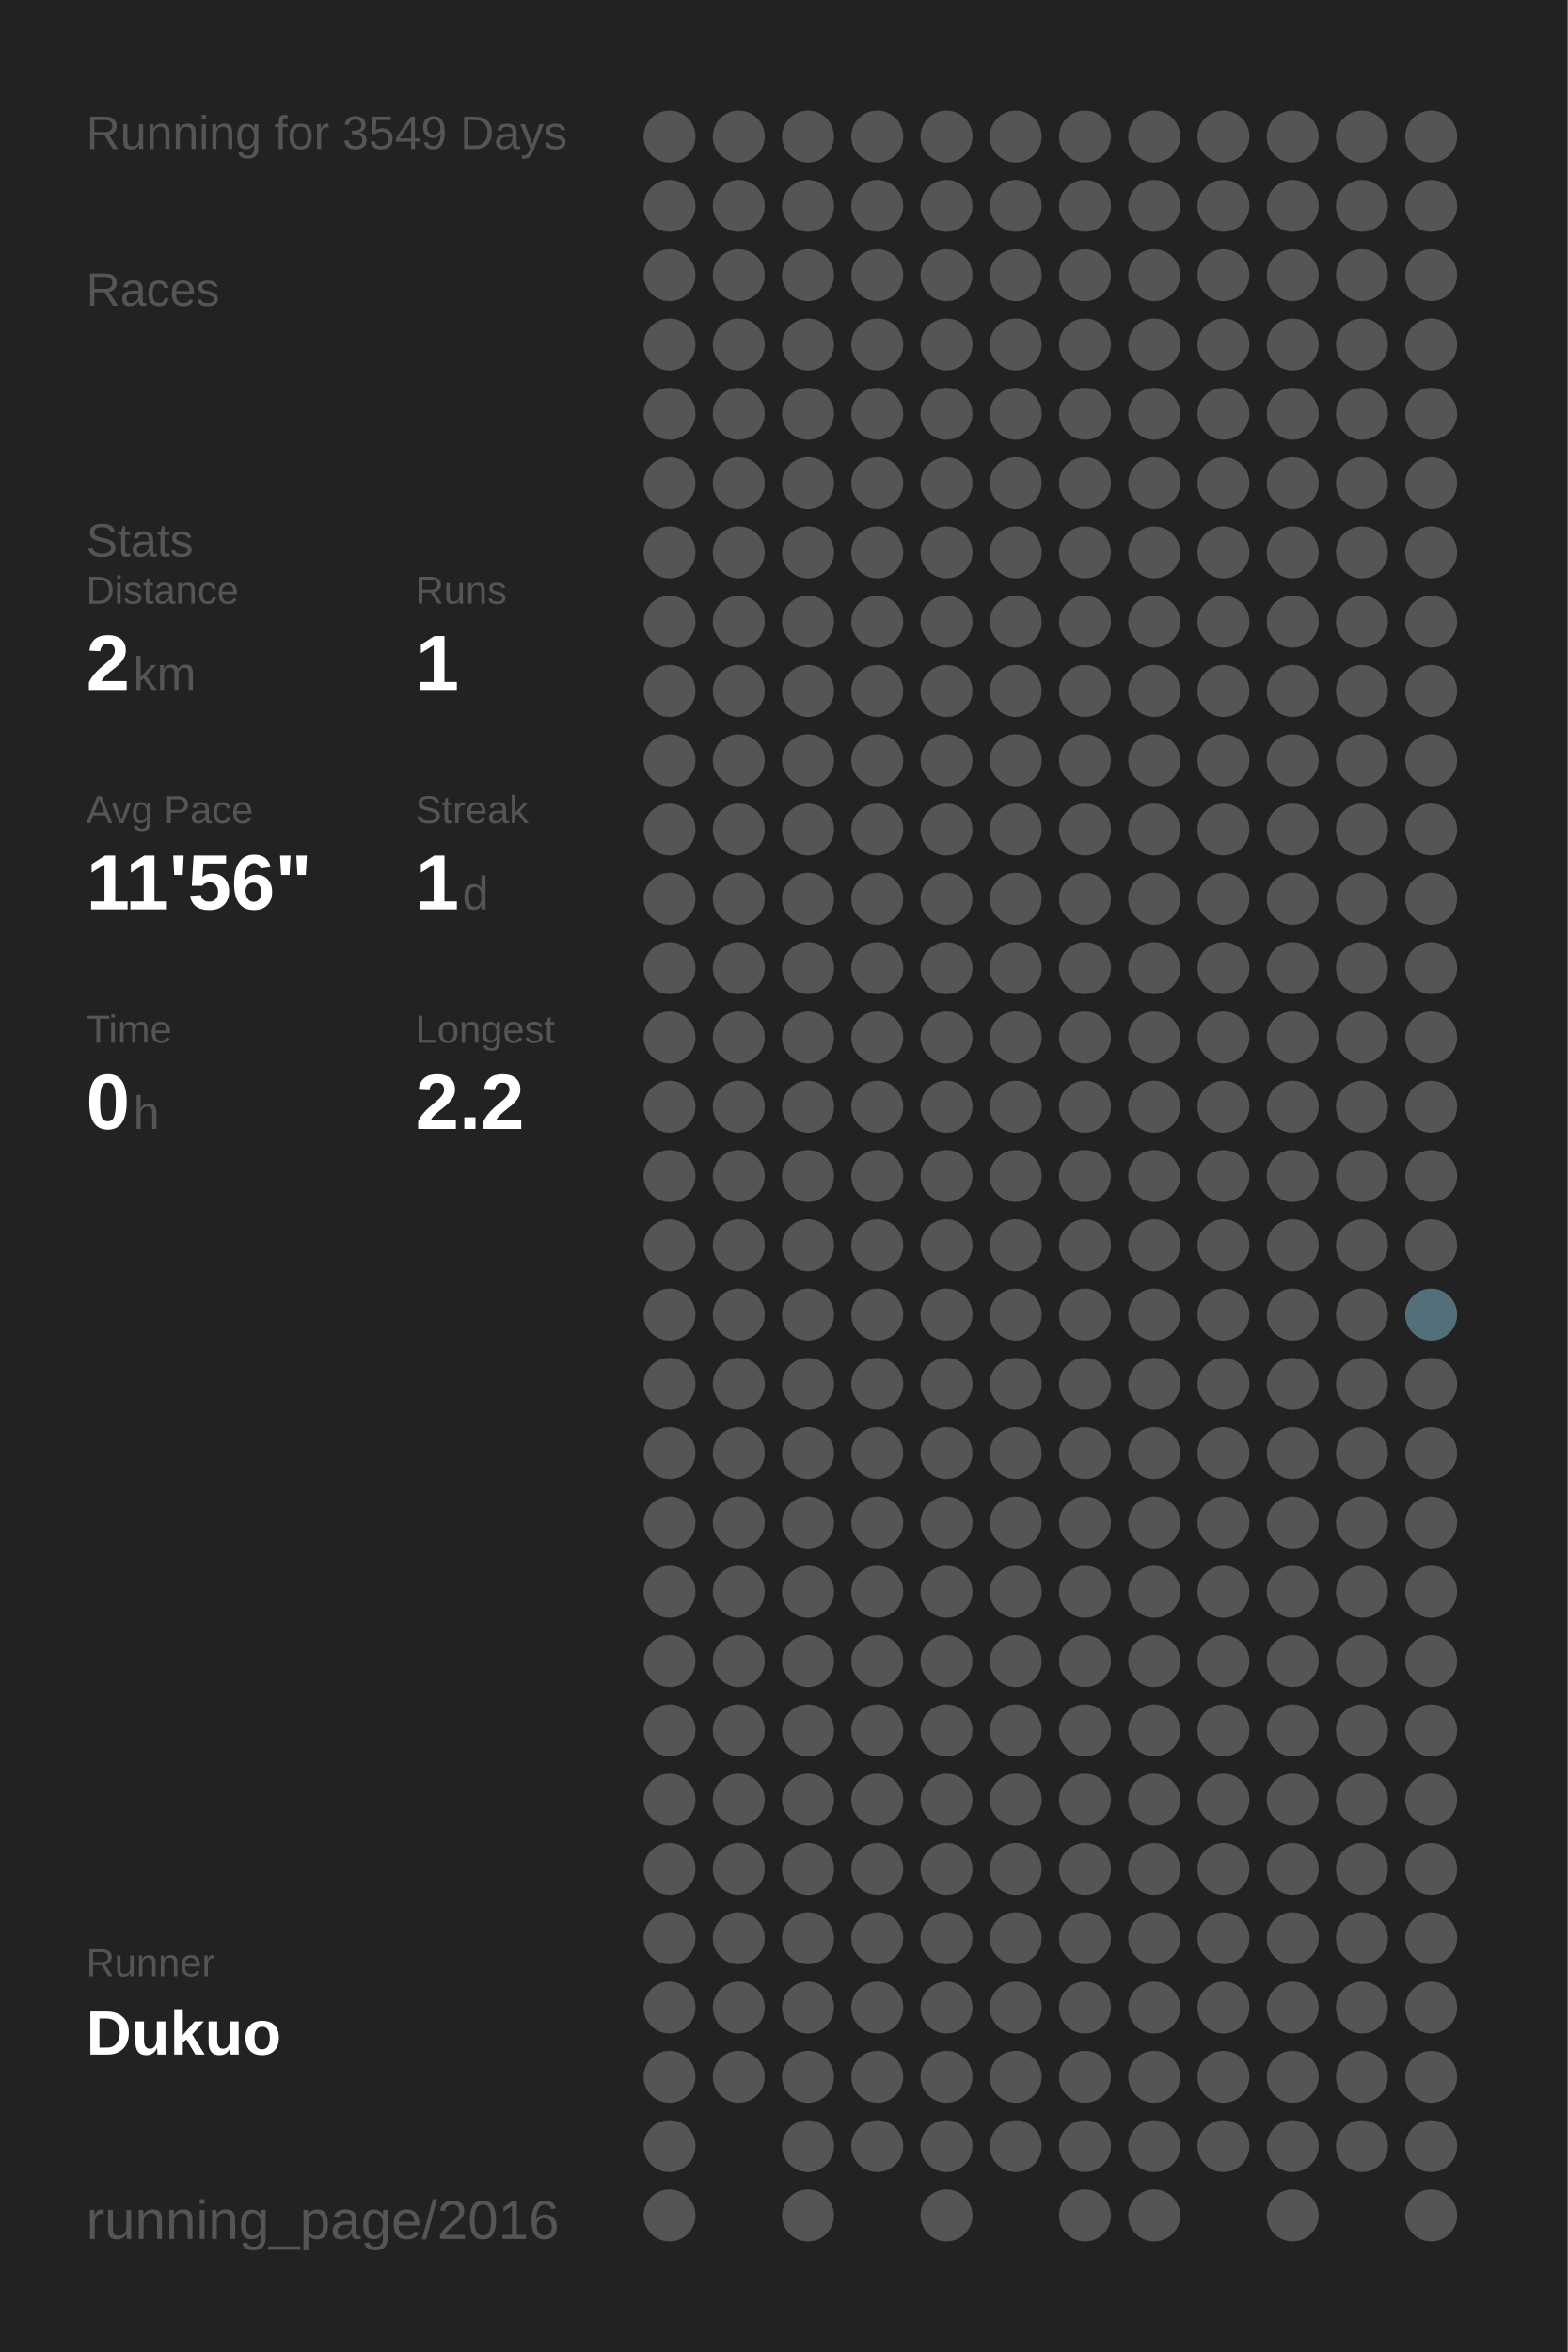
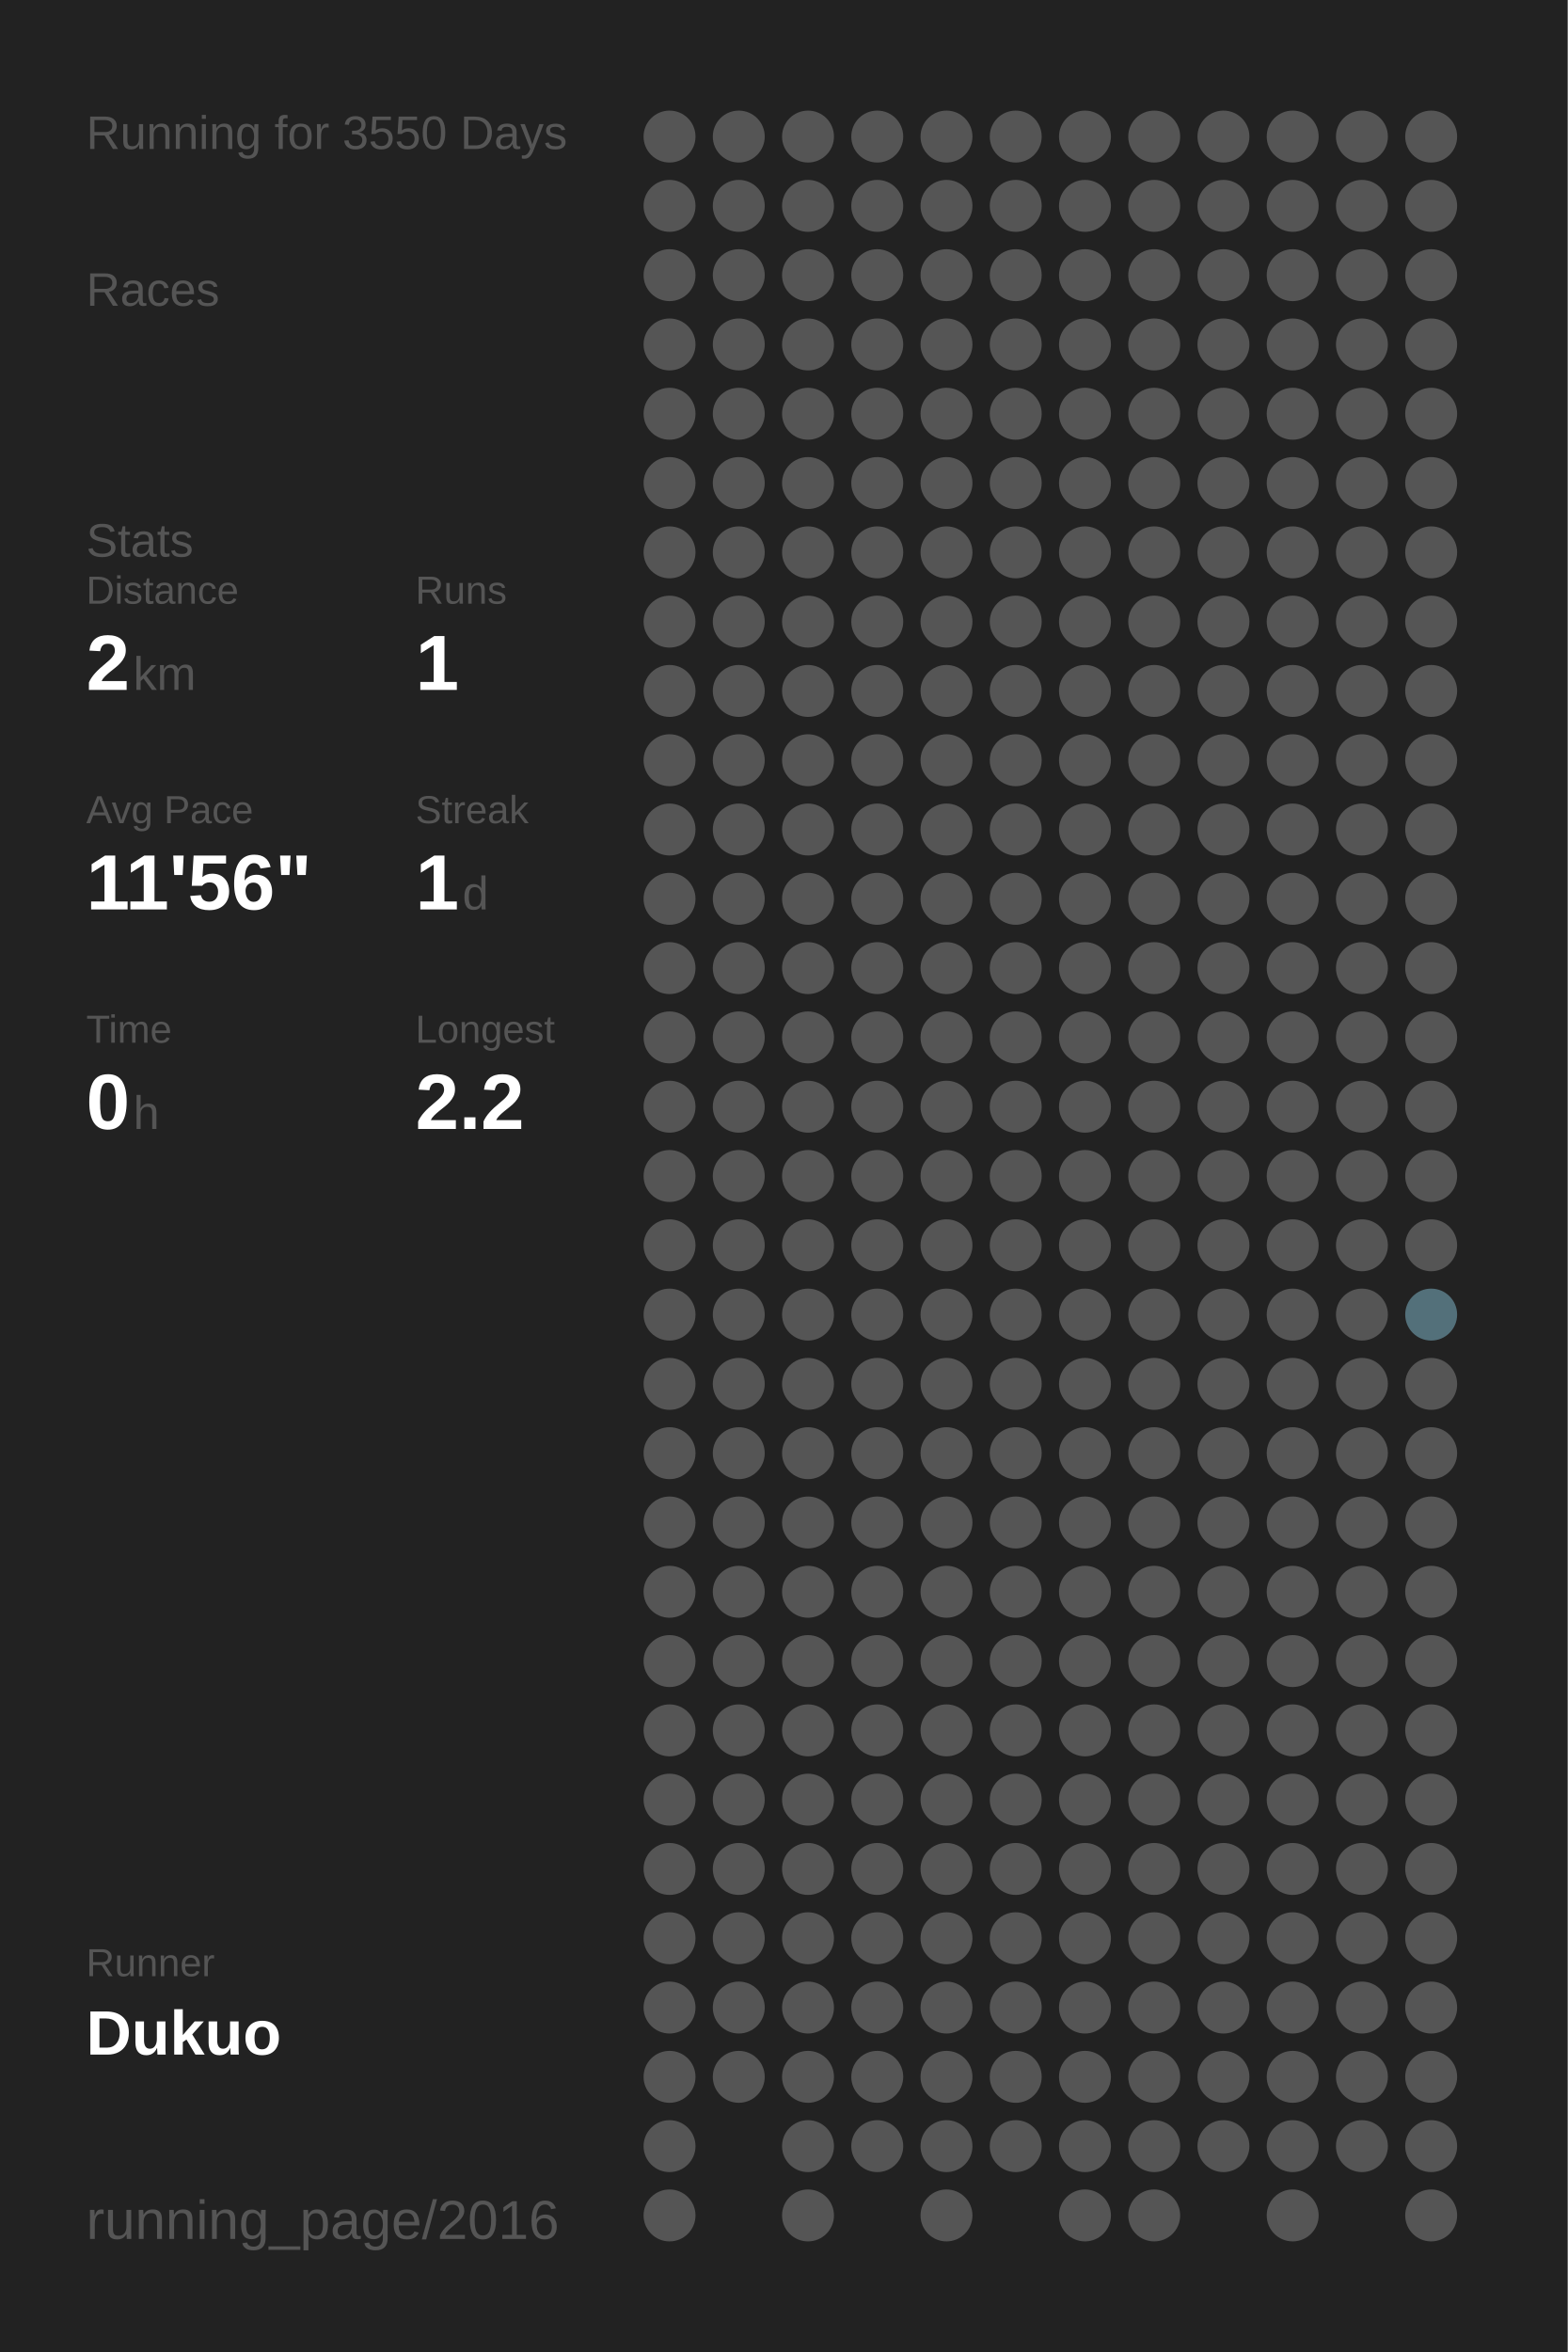
<svg xmlns="http://www.w3.org/2000/svg" baseProfile="full" height="300mm" version="1.1" viewBox="0,0,200,300" width="200mm">
  <defs />
  <rect fill="#222222" height="300" width="200" x="0" y="0" />
-   <text fill="#555555" style="font-size:6px; font-family:Arial;" x="11" y="19">Running for 3549 Days</text>
+   <text fill="#555555" style="font-size:6px; font-family:Arial;" x="11" y="19">Running for 3550 Days</text>
  <text fill="#555555" style="font-size:6px; font-family:Arial;" x="11" y="39">Races</text>
  <text fill="#555555" style="font-size:6px; font-family:Arial;" x="11" y="71">Stats</text>
  <text fill="#555555" style="font-size:5px; font-family:Arial;" x="11" y="77">Distance</text>
  <text fill="#FFFFFF" style="font-size:10px; font-family:Arial; font-weight:bold;" x="11" y="88">2</text>
  <text fill="#555555" style="font-size:6px; font-family:Arial;" x="17" y="88">km</text>
  <text fill="#555555" style="font-size:5px; font-family:Arial;" x="53" y="77">Runs</text>
  <text fill="#FFFFFF" style="font-size:10px; font-family:Arial; font-weight:bold;" x="53" y="88">1</text>
  <text fill="#555555" style="font-size:5px; font-family:Arial;" x="11" y="105">Avg Pace</text>
  <text fill="#FFFFFF" style="font-size:10px; font-family:Arial; font-weight:bold;" x="11" y="116">11'56"</text>
  <text fill="#555555" style="font-size:5px; font-family:Arial;" x="53" y="105">Streak</text>
  <text fill="#FFFFFF" style="font-size:10px; font-family:Arial; font-weight:bold;" x="53" y="116">1</text>
  <text fill="#555555" style="font-size:6px; font-family:Arial;" x="59" y="116">d</text>
  <text fill="#555555" style="font-size:5px; font-family:Arial;" x="11" y="133">Time</text>
  <text fill="#FFFFFF" style="font-size:10px; font-family:Arial; font-weight:bold;" x="11" y="144">0</text>
  <text fill="#555555" style="font-size:6px; font-family:Arial;" x="17" y="144">h</text>
  <text fill="#555555" style="font-size:5px; font-family:Arial;" x="53" y="133">Longest</text>
  <text fill="#FFFFFF" style="font-size:10px; font-family:Arial; font-weight:bold;" x="53" y="144">2.2</text>
  <text fill="#555555" style="font-size:5px; font-family:Arial;" x="11" y="252.065">Runner</text>
  <text fill="#FFFFFF" style="font-size:8px; font-family:Arial; font-weight:bold;" x="11" y="262.065">Dukuo</text>
  <text fill="#555555" style="font-size:7px; font-family:Arial;" x="11" y="285.581">running_page/2016</text>
  <circle cx="85.417" cy="17.419" fill="#555555" r="3.312" />
  <circle cx="85.417" cy="26.258" fill="#555555" r="3.312" />
  <circle cx="85.417" cy="35.097" fill="#555555" r="3.312" />
  <circle cx="85.417" cy="43.935" fill="#555555" r="3.312" />
  <circle cx="85.417" cy="52.774" fill="#555555" r="3.312" />
  <circle cx="85.417" cy="61.613" fill="#555555" r="3.312" />
  <circle cx="85.417" cy="70.452" fill="#555555" r="3.312" />
  <circle cx="85.417" cy="79.29" fill="#555555" r="3.312" />
  <circle cx="85.417" cy="88.129" fill="#555555" r="3.312" />
  <circle cx="85.417" cy="96.968" fill="#555555" r="3.312" />
  <circle cx="85.417" cy="105.806" fill="#555555" r="3.312" />
  <circle cx="85.417" cy="114.645" fill="#555555" r="3.312" />
  <circle cx="85.417" cy="123.484" fill="#555555" r="3.312" />
  <circle cx="85.417" cy="132.323" fill="#555555" r="3.312" />
  <circle cx="85.417" cy="141.161" fill="#555555" r="3.312" />
  <circle cx="85.417" cy="150" fill="#555555" r="3.312" />
  <circle cx="85.417" cy="158.839" fill="#555555" r="3.312" />
  <circle cx="85.417" cy="167.677" fill="#555555" r="3.312" />
  <circle cx="85.417" cy="176.516" fill="#555555" r="3.312" />
  <circle cx="85.417" cy="185.355" fill="#555555" r="3.312" />
  <circle cx="85.417" cy="194.194" fill="#555555" r="3.312" />
  <circle cx="85.417" cy="203.032" fill="#555555" r="3.312" />
  <circle cx="85.417" cy="211.871" fill="#555555" r="3.312" />
  <circle cx="85.417" cy="220.71" fill="#555555" r="3.312" />
  <circle cx="85.417" cy="229.548" fill="#555555" r="3.312" />
  <circle cx="85.417" cy="238.387" fill="#555555" r="3.312" />
  <circle cx="85.417" cy="247.226" fill="#555555" r="3.312" />
  <circle cx="85.417" cy="256.065" fill="#555555" r="3.312" />
  <circle cx="85.417" cy="264.903" fill="#555555" r="3.312" />
  <circle cx="85.417" cy="273.742" fill="#555555" r="3.312" />
  <circle cx="85.417" cy="282.581" fill="#555555" r="3.312" />
  <circle cx="94.25" cy="17.419" fill="#555555" r="3.312" />
  <circle cx="94.25" cy="26.258" fill="#555555" r="3.312" />
  <circle cx="94.25" cy="35.097" fill="#555555" r="3.312" />
  <circle cx="94.25" cy="43.935" fill="#555555" r="3.312" />
  <circle cx="94.25" cy="52.774" fill="#555555" r="3.312" />
  <circle cx="94.25" cy="61.613" fill="#555555" r="3.312" />
  <circle cx="94.25" cy="70.452" fill="#555555" r="3.312" />
  <circle cx="94.25" cy="79.29" fill="#555555" r="3.312" />
  <circle cx="94.25" cy="88.129" fill="#555555" r="3.312" />
  <circle cx="94.25" cy="96.968" fill="#555555" r="3.312" />
  <circle cx="94.25" cy="105.806" fill="#555555" r="3.312" />
  <circle cx="94.25" cy="114.645" fill="#555555" r="3.312" />
  <circle cx="94.25" cy="123.484" fill="#555555" r="3.312" />
  <circle cx="94.25" cy="132.323" fill="#555555" r="3.312" />
  <circle cx="94.25" cy="141.161" fill="#555555" r="3.312" />
  <circle cx="94.25" cy="150" fill="#555555" r="3.312" />
  <circle cx="94.25" cy="158.839" fill="#555555" r="3.312" />
  <circle cx="94.25" cy="167.677" fill="#555555" r="3.312" />
  <circle cx="94.25" cy="176.516" fill="#555555" r="3.312" />
  <circle cx="94.25" cy="185.355" fill="#555555" r="3.312" />
  <circle cx="94.25" cy="194.194" fill="#555555" r="3.312" />
  <circle cx="94.25" cy="203.032" fill="#555555" r="3.312" />
  <circle cx="94.25" cy="211.871" fill="#555555" r="3.312" />
  <circle cx="94.25" cy="220.71" fill="#555555" r="3.312" />
  <circle cx="94.25" cy="229.548" fill="#555555" r="3.312" />
  <circle cx="94.25" cy="238.387" fill="#555555" r="3.312" />
  <circle cx="94.25" cy="247.226" fill="#555555" r="3.312" />
  <circle cx="94.25" cy="256.065" fill="#555555" r="3.312" />
  <circle cx="94.25" cy="264.903" fill="#555555" r="3.312" />
  <circle cx="103.083" cy="17.419" fill="#555555" r="3.312" />
  <circle cx="103.083" cy="26.258" fill="#555555" r="3.312" />
  <circle cx="103.083" cy="35.097" fill="#555555" r="3.312" />
  <circle cx="103.083" cy="43.935" fill="#555555" r="3.312" />
  <circle cx="103.083" cy="52.774" fill="#555555" r="3.312" />
  <circle cx="103.083" cy="61.613" fill="#555555" r="3.312" />
  <circle cx="103.083" cy="70.452" fill="#555555" r="3.312" />
  <circle cx="103.083" cy="79.29" fill="#555555" r="3.312" />
  <circle cx="103.083" cy="88.129" fill="#555555" r="3.312" />
  <circle cx="103.083" cy="96.968" fill="#555555" r="3.312" />
  <circle cx="103.083" cy="105.806" fill="#555555" r="3.312" />
  <circle cx="103.083" cy="114.645" fill="#555555" r="3.312" />
  <circle cx="103.083" cy="123.484" fill="#555555" r="3.312" />
  <circle cx="103.083" cy="132.323" fill="#555555" r="3.312" />
  <circle cx="103.083" cy="141.161" fill="#555555" r="3.312" />
  <circle cx="103.083" cy="150" fill="#555555" r="3.312" />
  <circle cx="103.083" cy="158.839" fill="#555555" r="3.312" />
  <circle cx="103.083" cy="167.677" fill="#555555" r="3.312" />
  <circle cx="103.083" cy="176.516" fill="#555555" r="3.312" />
  <circle cx="103.083" cy="185.355" fill="#555555" r="3.312" />
  <circle cx="103.083" cy="194.194" fill="#555555" r="3.312" />
  <circle cx="103.083" cy="203.032" fill="#555555" r="3.312" />
  <circle cx="103.083" cy="211.871" fill="#555555" r="3.312" />
  <circle cx="103.083" cy="220.71" fill="#555555" r="3.312" />
  <circle cx="103.083" cy="229.548" fill="#555555" r="3.312" />
  <circle cx="103.083" cy="238.387" fill="#555555" r="3.312" />
  <circle cx="103.083" cy="247.226" fill="#555555" r="3.312" />
  <circle cx="103.083" cy="256.065" fill="#555555" r="3.312" />
  <circle cx="103.083" cy="264.903" fill="#555555" r="3.312" />
  <circle cx="103.083" cy="273.742" fill="#555555" r="3.312" />
  <circle cx="103.083" cy="282.581" fill="#555555" r="3.312" />
  <circle cx="111.917" cy="17.419" fill="#555555" r="3.312" />
  <circle cx="111.917" cy="26.258" fill="#555555" r="3.312" />
  <circle cx="111.917" cy="35.097" fill="#555555" r="3.312" />
  <circle cx="111.917" cy="43.935" fill="#555555" r="3.312" />
  <circle cx="111.917" cy="52.774" fill="#555555" r="3.312" />
  <circle cx="111.917" cy="61.613" fill="#555555" r="3.312" />
  <circle cx="111.917" cy="70.452" fill="#555555" r="3.312" />
  <circle cx="111.917" cy="79.29" fill="#555555" r="3.312" />
  <circle cx="111.917" cy="88.129" fill="#555555" r="3.312" />
  <circle cx="111.917" cy="96.968" fill="#555555" r="3.312" />
  <circle cx="111.917" cy="105.806" fill="#555555" r="3.312" />
  <circle cx="111.917" cy="114.645" fill="#555555" r="3.312" />
  <circle cx="111.917" cy="123.484" fill="#555555" r="3.312" />
  <circle cx="111.917" cy="132.323" fill="#555555" r="3.312" />
  <circle cx="111.917" cy="141.161" fill="#555555" r="3.312" />
  <circle cx="111.917" cy="150" fill="#555555" r="3.312" />
  <circle cx="111.917" cy="158.839" fill="#555555" r="3.312" />
  <circle cx="111.917" cy="167.677" fill="#555555" r="3.312" />
  <circle cx="111.917" cy="176.516" fill="#555555" r="3.312" />
  <circle cx="111.917" cy="185.355" fill="#555555" r="3.312" />
  <circle cx="111.917" cy="194.194" fill="#555555" r="3.312" />
  <circle cx="111.917" cy="203.032" fill="#555555" r="3.312" />
  <circle cx="111.917" cy="211.871" fill="#555555" r="3.312" />
  <circle cx="111.917" cy="220.71" fill="#555555" r="3.312" />
  <circle cx="111.917" cy="229.548" fill="#555555" r="3.312" />
  <circle cx="111.917" cy="238.387" fill="#555555" r="3.312" />
  <circle cx="111.917" cy="247.226" fill="#555555" r="3.312" />
  <circle cx="111.917" cy="256.065" fill="#555555" r="3.312" />
  <circle cx="111.917" cy="264.903" fill="#555555" r="3.312" />
  <circle cx="111.917" cy="273.742" fill="#555555" r="3.312" />
  <circle cx="120.75" cy="17.419" fill="#555555" r="3.312" />
  <circle cx="120.75" cy="26.258" fill="#555555" r="3.312" />
  <circle cx="120.75" cy="35.097" fill="#555555" r="3.312" />
  <circle cx="120.75" cy="43.935" fill="#555555" r="3.312" />
  <circle cx="120.75" cy="52.774" fill="#555555" r="3.312" />
  <circle cx="120.75" cy="61.613" fill="#555555" r="3.312" />
  <circle cx="120.75" cy="70.452" fill="#555555" r="3.312" />
  <circle cx="120.75" cy="79.29" fill="#555555" r="3.312" />
  <circle cx="120.75" cy="88.129" fill="#555555" r="3.312" />
  <circle cx="120.75" cy="96.968" fill="#555555" r="3.312" />
  <circle cx="120.75" cy="105.806" fill="#555555" r="3.312" />
  <circle cx="120.75" cy="114.645" fill="#555555" r="3.312" />
  <circle cx="120.75" cy="123.484" fill="#555555" r="3.312" />
  <circle cx="120.75" cy="132.323" fill="#555555" r="3.312" />
  <circle cx="120.75" cy="141.161" fill="#555555" r="3.312" />
  <circle cx="120.75" cy="150" fill="#555555" r="3.312" />
  <circle cx="120.75" cy="158.839" fill="#555555" r="3.312" />
  <circle cx="120.75" cy="167.677" fill="#555555" r="3.312" />
  <circle cx="120.75" cy="176.516" fill="#555555" r="3.312" />
  <circle cx="120.75" cy="185.355" fill="#555555" r="3.312" />
  <circle cx="120.75" cy="194.194" fill="#555555" r="3.312" />
  <circle cx="120.75" cy="203.032" fill="#555555" r="3.312" />
  <circle cx="120.75" cy="211.871" fill="#555555" r="3.312" />
  <circle cx="120.75" cy="220.71" fill="#555555" r="3.312" />
  <circle cx="120.75" cy="229.548" fill="#555555" r="3.312" />
  <circle cx="120.75" cy="238.387" fill="#555555" r="3.312" />
  <circle cx="120.75" cy="247.226" fill="#555555" r="3.312" />
  <circle cx="120.75" cy="256.065" fill="#555555" r="3.312" />
  <circle cx="120.75" cy="264.903" fill="#555555" r="3.312" />
  <circle cx="120.75" cy="273.742" fill="#555555" r="3.312" />
  <circle cx="120.75" cy="282.581" fill="#555555" r="3.312" />
  <circle cx="129.583" cy="17.419" fill="#555555" r="3.312" />
  <circle cx="129.583" cy="26.258" fill="#555555" r="3.312" />
  <circle cx="129.583" cy="35.097" fill="#555555" r="3.312" />
  <circle cx="129.583" cy="43.935" fill="#555555" r="3.312" />
  <circle cx="129.583" cy="52.774" fill="#555555" r="3.312" />
  <circle cx="129.583" cy="61.613" fill="#555555" r="3.312" />
  <circle cx="129.583" cy="70.452" fill="#555555" r="3.312" />
  <circle cx="129.583" cy="79.29" fill="#555555" r="3.312" />
  <circle cx="129.583" cy="88.129" fill="#555555" r="3.312" />
  <circle cx="129.583" cy="96.968" fill="#555555" r="3.312" />
  <circle cx="129.583" cy="105.806" fill="#555555" r="3.312" />
  <circle cx="129.583" cy="114.645" fill="#555555" r="3.312" />
  <circle cx="129.583" cy="123.484" fill="#555555" r="3.312" />
  <circle cx="129.583" cy="132.323" fill="#555555" r="3.312" />
  <circle cx="129.583" cy="141.161" fill="#555555" r="3.312" />
  <circle cx="129.583" cy="150" fill="#555555" r="3.312" />
  <circle cx="129.583" cy="158.839" fill="#555555" r="3.312" />
  <circle cx="129.583" cy="167.677" fill="#555555" r="3.312" />
  <circle cx="129.583" cy="176.516" fill="#555555" r="3.312" />
  <circle cx="129.583" cy="185.355" fill="#555555" r="3.312" />
  <circle cx="129.583" cy="194.194" fill="#555555" r="3.312" />
  <circle cx="129.583" cy="203.032" fill="#555555" r="3.312" />
  <circle cx="129.583" cy="211.871" fill="#555555" r="3.312" />
  <circle cx="129.583" cy="220.71" fill="#555555" r="3.312" />
  <circle cx="129.583" cy="229.548" fill="#555555" r="3.312" />
  <circle cx="129.583" cy="238.387" fill="#555555" r="3.312" />
  <circle cx="129.583" cy="247.226" fill="#555555" r="3.312" />
  <circle cx="129.583" cy="256.065" fill="#555555" r="3.312" />
  <circle cx="129.583" cy="264.903" fill="#555555" r="3.312" />
  <circle cx="129.583" cy="273.742" fill="#555555" r="3.312" />
  <circle cx="138.417" cy="17.419" fill="#555555" r="3.312" />
  <circle cx="138.417" cy="26.258" fill="#555555" r="3.312" />
  <circle cx="138.417" cy="35.097" fill="#555555" r="3.312" />
  <circle cx="138.417" cy="43.935" fill="#555555" r="3.312" />
  <circle cx="138.417" cy="52.774" fill="#555555" r="3.312" />
  <circle cx="138.417" cy="61.613" fill="#555555" r="3.312" />
  <circle cx="138.417" cy="70.452" fill="#555555" r="3.312" />
  <circle cx="138.417" cy="79.29" fill="#555555" r="3.312" />
  <circle cx="138.417" cy="88.129" fill="#555555" r="3.312" />
  <circle cx="138.417" cy="96.968" fill="#555555" r="3.312" />
  <circle cx="138.417" cy="105.806" fill="#555555" r="3.312" />
  <circle cx="138.417" cy="114.645" fill="#555555" r="3.312" />
  <circle cx="138.417" cy="123.484" fill="#555555" r="3.312" />
  <circle cx="138.417" cy="132.323" fill="#555555" r="3.312" />
  <circle cx="138.417" cy="141.161" fill="#555555" r="3.312" />
  <circle cx="138.417" cy="150" fill="#555555" r="3.312" />
  <circle cx="138.417" cy="158.839" fill="#555555" r="3.312" />
  <circle cx="138.417" cy="167.677" fill="#555555" r="3.312" />
  <circle cx="138.417" cy="176.516" fill="#555555" r="3.312" />
  <circle cx="138.417" cy="185.355" fill="#555555" r="3.312" />
  <circle cx="138.417" cy="194.194" fill="#555555" r="3.312" />
  <circle cx="138.417" cy="203.032" fill="#555555" r="3.312" />
  <circle cx="138.417" cy="211.871" fill="#555555" r="3.312" />
  <circle cx="138.417" cy="220.71" fill="#555555" r="3.312" />
  <circle cx="138.417" cy="229.548" fill="#555555" r="3.312" />
  <circle cx="138.417" cy="238.387" fill="#555555" r="3.312" />
  <circle cx="138.417" cy="247.226" fill="#555555" r="3.312" />
  <circle cx="138.417" cy="256.065" fill="#555555" r="3.312" />
  <circle cx="138.417" cy="264.903" fill="#555555" r="3.312" />
  <circle cx="138.417" cy="273.742" fill="#555555" r="3.312" />
  <circle cx="138.417" cy="282.581" fill="#555555" r="3.312" />
  <circle cx="147.25" cy="17.419" fill="#555555" r="3.312" />
  <circle cx="147.25" cy="26.258" fill="#555555" r="3.312" />
  <circle cx="147.25" cy="35.097" fill="#555555" r="3.312" />
  <circle cx="147.25" cy="43.935" fill="#555555" r="3.312" />
  <circle cx="147.25" cy="52.774" fill="#555555" r="3.312" />
  <circle cx="147.25" cy="61.613" fill="#555555" r="3.312" />
  <circle cx="147.25" cy="70.452" fill="#555555" r="3.312" />
  <circle cx="147.25" cy="79.29" fill="#555555" r="3.312" />
  <circle cx="147.25" cy="88.129" fill="#555555" r="3.312" />
  <circle cx="147.25" cy="96.968" fill="#555555" r="3.312" />
  <circle cx="147.25" cy="105.806" fill="#555555" r="3.312" />
  <circle cx="147.25" cy="114.645" fill="#555555" r="3.312" />
  <circle cx="147.25" cy="123.484" fill="#555555" r="3.312" />
  <circle cx="147.25" cy="132.323" fill="#555555" r="3.312" />
  <circle cx="147.25" cy="141.161" fill="#555555" r="3.312" />
  <circle cx="147.25" cy="150" fill="#555555" r="3.312" />
  <circle cx="147.25" cy="158.839" fill="#555555" r="3.312" />
  <circle cx="147.25" cy="167.677" fill="#555555" r="3.312" />
  <circle cx="147.25" cy="176.516" fill="#555555" r="3.312" />
  <circle cx="147.25" cy="185.355" fill="#555555" r="3.312" />
  <circle cx="147.25" cy="194.194" fill="#555555" r="3.312" />
  <circle cx="147.25" cy="203.032" fill="#555555" r="3.312" />
  <circle cx="147.25" cy="211.871" fill="#555555" r="3.312" />
  <circle cx="147.25" cy="220.71" fill="#555555" r="3.312" />
  <circle cx="147.25" cy="229.548" fill="#555555" r="3.312" />
  <circle cx="147.25" cy="238.387" fill="#555555" r="3.312" />
  <circle cx="147.25" cy="247.226" fill="#555555" r="3.312" />
  <circle cx="147.25" cy="256.065" fill="#555555" r="3.312" />
  <circle cx="147.25" cy="264.903" fill="#555555" r="3.312" />
  <circle cx="147.25" cy="273.742" fill="#555555" r="3.312" />
  <circle cx="147.25" cy="282.581" fill="#555555" r="3.312" />
  <circle cx="156.083" cy="17.419" fill="#555555" r="3.312" />
  <circle cx="156.083" cy="26.258" fill="#555555" r="3.312" />
  <circle cx="156.083" cy="35.097" fill="#555555" r="3.312" />
  <circle cx="156.083" cy="43.935" fill="#555555" r="3.312" />
  <circle cx="156.083" cy="52.774" fill="#555555" r="3.312" />
  <circle cx="156.083" cy="61.613" fill="#555555" r="3.312" />
  <circle cx="156.083" cy="70.452" fill="#555555" r="3.312" />
  <circle cx="156.083" cy="79.29" fill="#555555" r="3.312" />
  <circle cx="156.083" cy="88.129" fill="#555555" r="3.312" />
  <circle cx="156.083" cy="96.968" fill="#555555" r="3.312" />
  <circle cx="156.083" cy="105.806" fill="#555555" r="3.312" />
  <circle cx="156.083" cy="114.645" fill="#555555" r="3.312" />
  <circle cx="156.083" cy="123.484" fill="#555555" r="3.312" />
  <circle cx="156.083" cy="132.323" fill="#555555" r="3.312" />
  <circle cx="156.083" cy="141.161" fill="#555555" r="3.312" />
  <circle cx="156.083" cy="150" fill="#555555" r="3.312" />
  <circle cx="156.083" cy="158.839" fill="#555555" r="3.312" />
  <circle cx="156.083" cy="167.677" fill="#555555" r="3.312" />
  <circle cx="156.083" cy="176.516" fill="#555555" r="3.312" />
  <circle cx="156.083" cy="185.355" fill="#555555" r="3.312" />
  <circle cx="156.083" cy="194.194" fill="#555555" r="3.312" />
  <circle cx="156.083" cy="203.032" fill="#555555" r="3.312" />
  <circle cx="156.083" cy="211.871" fill="#555555" r="3.312" />
  <circle cx="156.083" cy="220.71" fill="#555555" r="3.312" />
  <circle cx="156.083" cy="229.548" fill="#555555" r="3.312" />
  <circle cx="156.083" cy="238.387" fill="#555555" r="3.312" />
  <circle cx="156.083" cy="247.226" fill="#555555" r="3.312" />
  <circle cx="156.083" cy="256.065" fill="#555555" r="3.312" />
  <circle cx="156.083" cy="264.903" fill="#555555" r="3.312" />
  <circle cx="156.083" cy="273.742" fill="#555555" r="3.312" />
  <circle cx="164.917" cy="17.419" fill="#555555" r="3.312" />
  <circle cx="164.917" cy="26.258" fill="#555555" r="3.312" />
  <circle cx="164.917" cy="35.097" fill="#555555" r="3.312" />
  <circle cx="164.917" cy="43.935" fill="#555555" r="3.312" />
  <circle cx="164.917" cy="52.774" fill="#555555" r="3.312" />
  <circle cx="164.917" cy="61.613" fill="#555555" r="3.312" />
  <circle cx="164.917" cy="70.452" fill="#555555" r="3.312" />
  <circle cx="164.917" cy="79.29" fill="#555555" r="3.312" />
  <circle cx="164.917" cy="88.129" fill="#555555" r="3.312" />
  <circle cx="164.917" cy="96.968" fill="#555555" r="3.312" />
  <circle cx="164.917" cy="105.806" fill="#555555" r="3.312" />
  <circle cx="164.917" cy="114.645" fill="#555555" r="3.312" />
  <circle cx="164.917" cy="123.484" fill="#555555" r="3.312" />
  <circle cx="164.917" cy="132.323" fill="#555555" r="3.312" />
  <circle cx="164.917" cy="141.161" fill="#555555" r="3.312" />
  <circle cx="164.917" cy="150" fill="#555555" r="3.312" />
  <circle cx="164.917" cy="158.839" fill="#555555" r="3.312" />
  <circle cx="164.917" cy="167.677" fill="#555555" r="3.312" />
  <circle cx="164.917" cy="176.516" fill="#555555" r="3.312" />
  <circle cx="164.917" cy="185.355" fill="#555555" r="3.312" />
  <circle cx="164.917" cy="194.194" fill="#555555" r="3.312" />
  <circle cx="164.917" cy="203.032" fill="#555555" r="3.312" />
  <circle cx="164.917" cy="211.871" fill="#555555" r="3.312" />
  <circle cx="164.917" cy="220.71" fill="#555555" r="3.312" />
  <circle cx="164.917" cy="229.548" fill="#555555" r="3.312" />
  <circle cx="164.917" cy="238.387" fill="#555555" r="3.312" />
  <circle cx="164.917" cy="247.226" fill="#555555" r="3.312" />
  <circle cx="164.917" cy="256.065" fill="#555555" r="3.312" />
  <circle cx="164.917" cy="264.903" fill="#555555" r="3.312" />
  <circle cx="164.917" cy="273.742" fill="#555555" r="3.312" />
  <circle cx="164.917" cy="282.581" fill="#555555" r="3.312" />
  <circle cx="173.75" cy="17.419" fill="#555555" r="3.312" />
  <circle cx="173.75" cy="26.258" fill="#555555" r="3.312" />
  <circle cx="173.75" cy="35.097" fill="#555555" r="3.312" />
  <circle cx="173.75" cy="43.935" fill="#555555" r="3.312" />
  <circle cx="173.75" cy="52.774" fill="#555555" r="3.312" />
  <circle cx="173.75" cy="61.613" fill="#555555" r="3.312" />
  <circle cx="173.75" cy="70.452" fill="#555555" r="3.312" />
  <circle cx="173.75" cy="79.29" fill="#555555" r="3.312" />
  <circle cx="173.75" cy="88.129" fill="#555555" r="3.312" />
  <circle cx="173.75" cy="96.968" fill="#555555" r="3.312" />
  <circle cx="173.75" cy="105.806" fill="#555555" r="3.312" />
  <circle cx="173.75" cy="114.645" fill="#555555" r="3.312" />
  <circle cx="173.75" cy="123.484" fill="#555555" r="3.312" />
  <circle cx="173.75" cy="132.323" fill="#555555" r="3.312" />
  <circle cx="173.75" cy="141.161" fill="#555555" r="3.312" />
  <circle cx="173.75" cy="150" fill="#555555" r="3.312" />
  <circle cx="173.75" cy="158.839" fill="#555555" r="3.312" />
  <circle cx="173.75" cy="167.677" fill="#555555" r="3.312" />
  <circle cx="173.75" cy="176.516" fill="#555555" r="3.312" />
  <circle cx="173.75" cy="185.355" fill="#555555" r="3.312" />
  <circle cx="173.75" cy="194.194" fill="#555555" r="3.312" />
  <circle cx="173.75" cy="203.032" fill="#555555" r="3.312" />
  <circle cx="173.75" cy="211.871" fill="#555555" r="3.312" />
  <circle cx="173.75" cy="220.71" fill="#555555" r="3.312" />
  <circle cx="173.75" cy="229.548" fill="#555555" r="3.312" />
  <circle cx="173.75" cy="238.387" fill="#555555" r="3.312" />
  <circle cx="173.75" cy="247.226" fill="#555555" r="3.312" />
  <circle cx="173.75" cy="256.065" fill="#555555" r="3.312" />
  <circle cx="173.75" cy="264.903" fill="#555555" r="3.312" />
  <circle cx="173.75" cy="273.742" fill="#555555" r="3.312" />
  <circle cx="182.583" cy="17.419" fill="#555555" r="3.312" />
  <circle cx="182.583" cy="26.258" fill="#555555" r="3.312" />
  <circle cx="182.583" cy="35.097" fill="#555555" r="3.312" />
  <circle cx="182.583" cy="43.935" fill="#555555" r="3.312" />
  <circle cx="182.583" cy="52.774" fill="#555555" r="3.312" />
  <circle cx="182.583" cy="61.613" fill="#555555" r="3.312" />
  <circle cx="182.583" cy="70.452" fill="#555555" r="3.312" />
  <circle cx="182.583" cy="79.29" fill="#555555" r="3.312" />
  <circle cx="182.583" cy="88.129" fill="#555555" r="3.312" />
  <circle cx="182.583" cy="96.968" fill="#555555" r="3.312" />
  <circle cx="182.583" cy="105.806" fill="#555555" r="3.312" />
  <circle cx="182.583" cy="114.645" fill="#555555" r="3.312" />
  <circle cx="182.583" cy="123.484" fill="#555555" r="3.312" />
  <circle cx="182.583" cy="132.323" fill="#555555" r="3.312" />
  <circle cx="182.583" cy="141.161" fill="#555555" r="3.312" />
  <circle cx="182.583" cy="150" fill="#555555" r="3.312" />
  <circle cx="182.583" cy="158.839" fill="#555555" r="3.312" />
  <circle cx="182.583" cy="167.677" fill="#53707a" r="3.312" />
  <circle cx="182.583" cy="176.516" fill="#555555" r="3.312" />
  <circle cx="182.583" cy="185.355" fill="#555555" r="3.312" />
  <circle cx="182.583" cy="194.194" fill="#555555" r="3.312" />
  <circle cx="182.583" cy="203.032" fill="#555555" r="3.312" />
  <circle cx="182.583" cy="211.871" fill="#555555" r="3.312" />
  <circle cx="182.583" cy="220.71" fill="#555555" r="3.312" />
  <circle cx="182.583" cy="229.548" fill="#555555" r="3.312" />
  <circle cx="182.583" cy="238.387" fill="#555555" r="3.312" />
  <circle cx="182.583" cy="247.226" fill="#555555" r="3.312" />
  <circle cx="182.583" cy="256.065" fill="#555555" r="3.312" />
  <circle cx="182.583" cy="264.903" fill="#555555" r="3.312" />
  <circle cx="182.583" cy="273.742" fill="#555555" r="3.312" />
  <circle cx="182.583" cy="282.581" fill="#555555" r="3.312" />
</svg>
